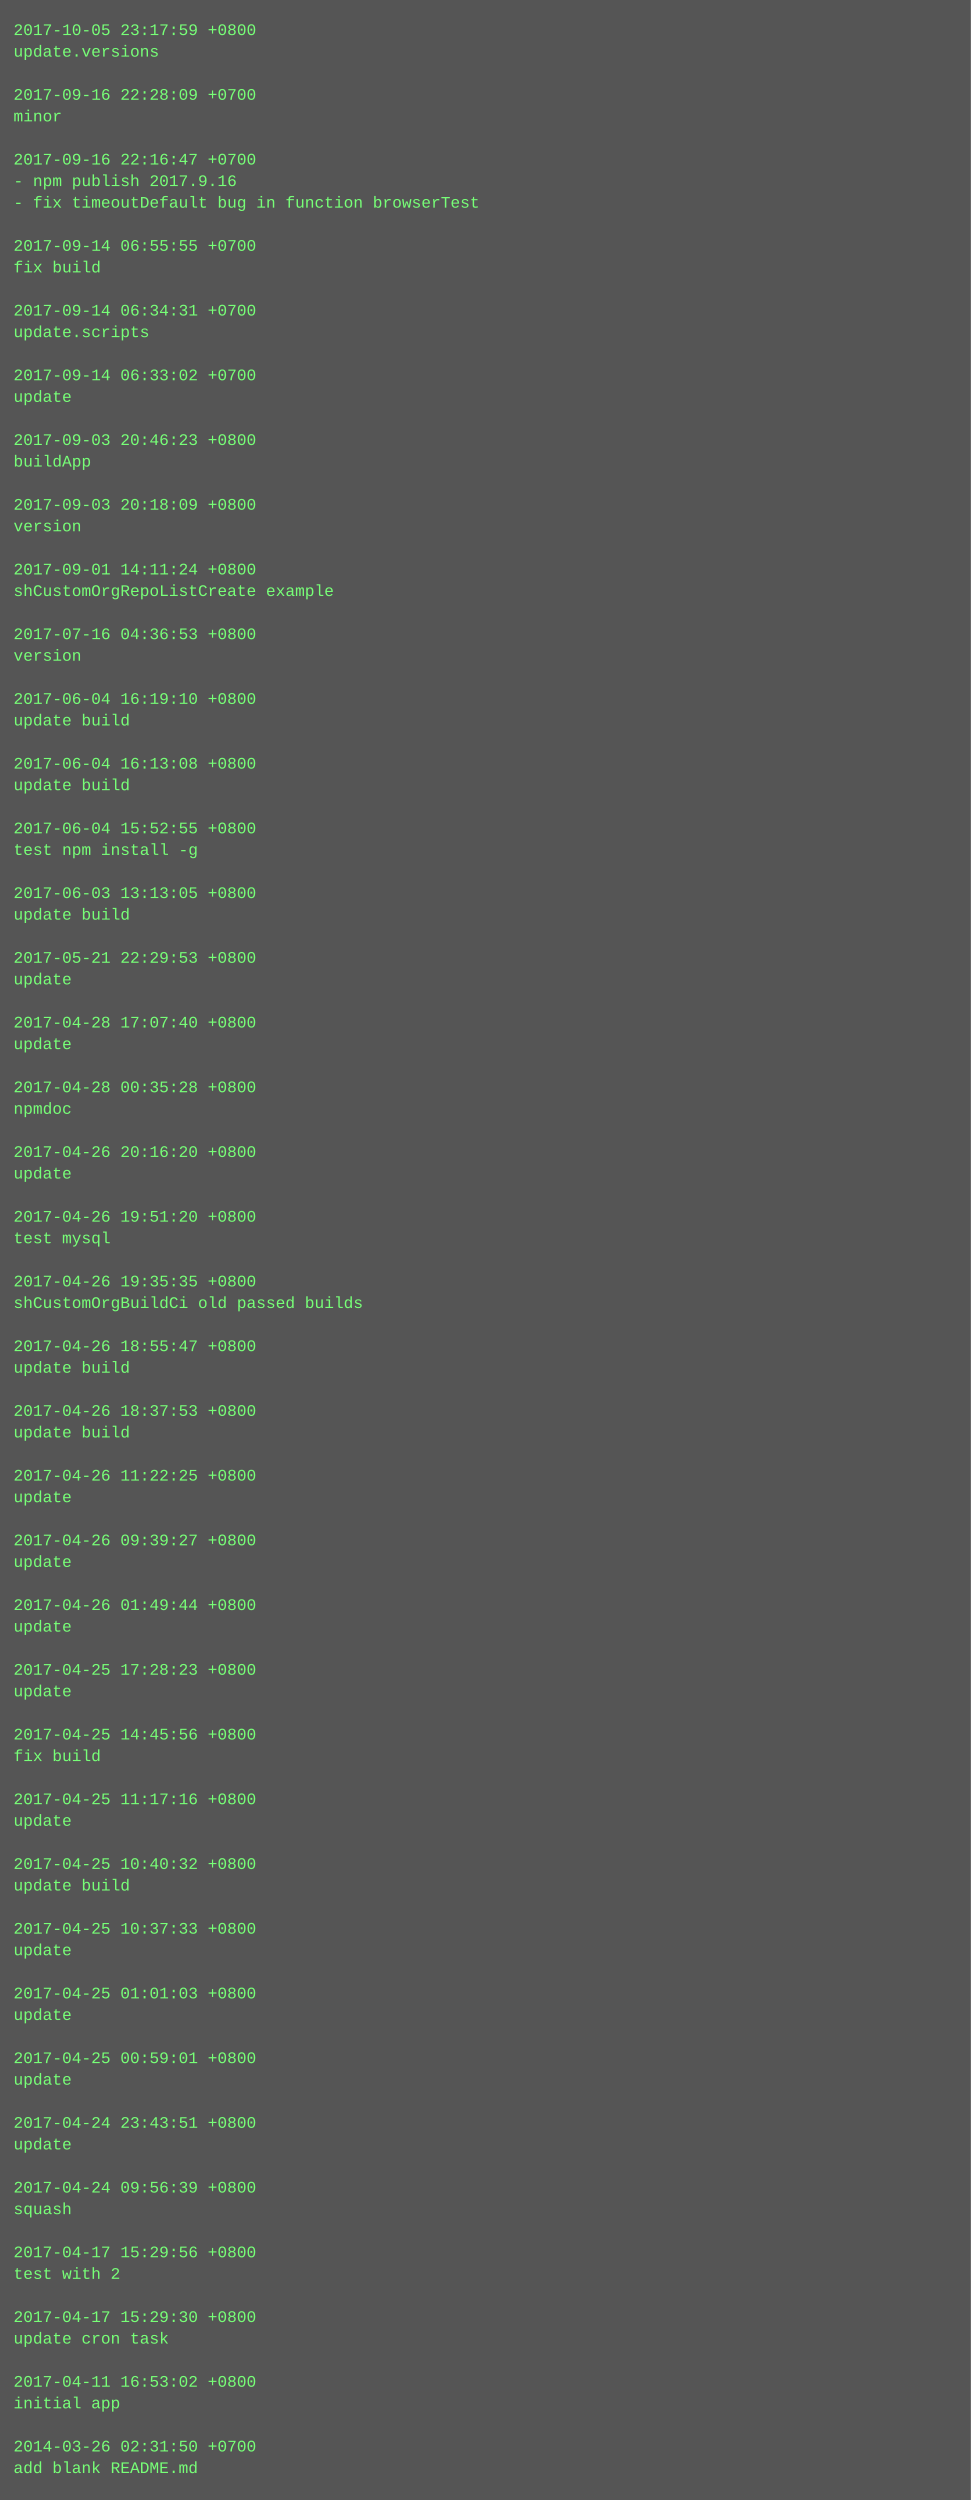
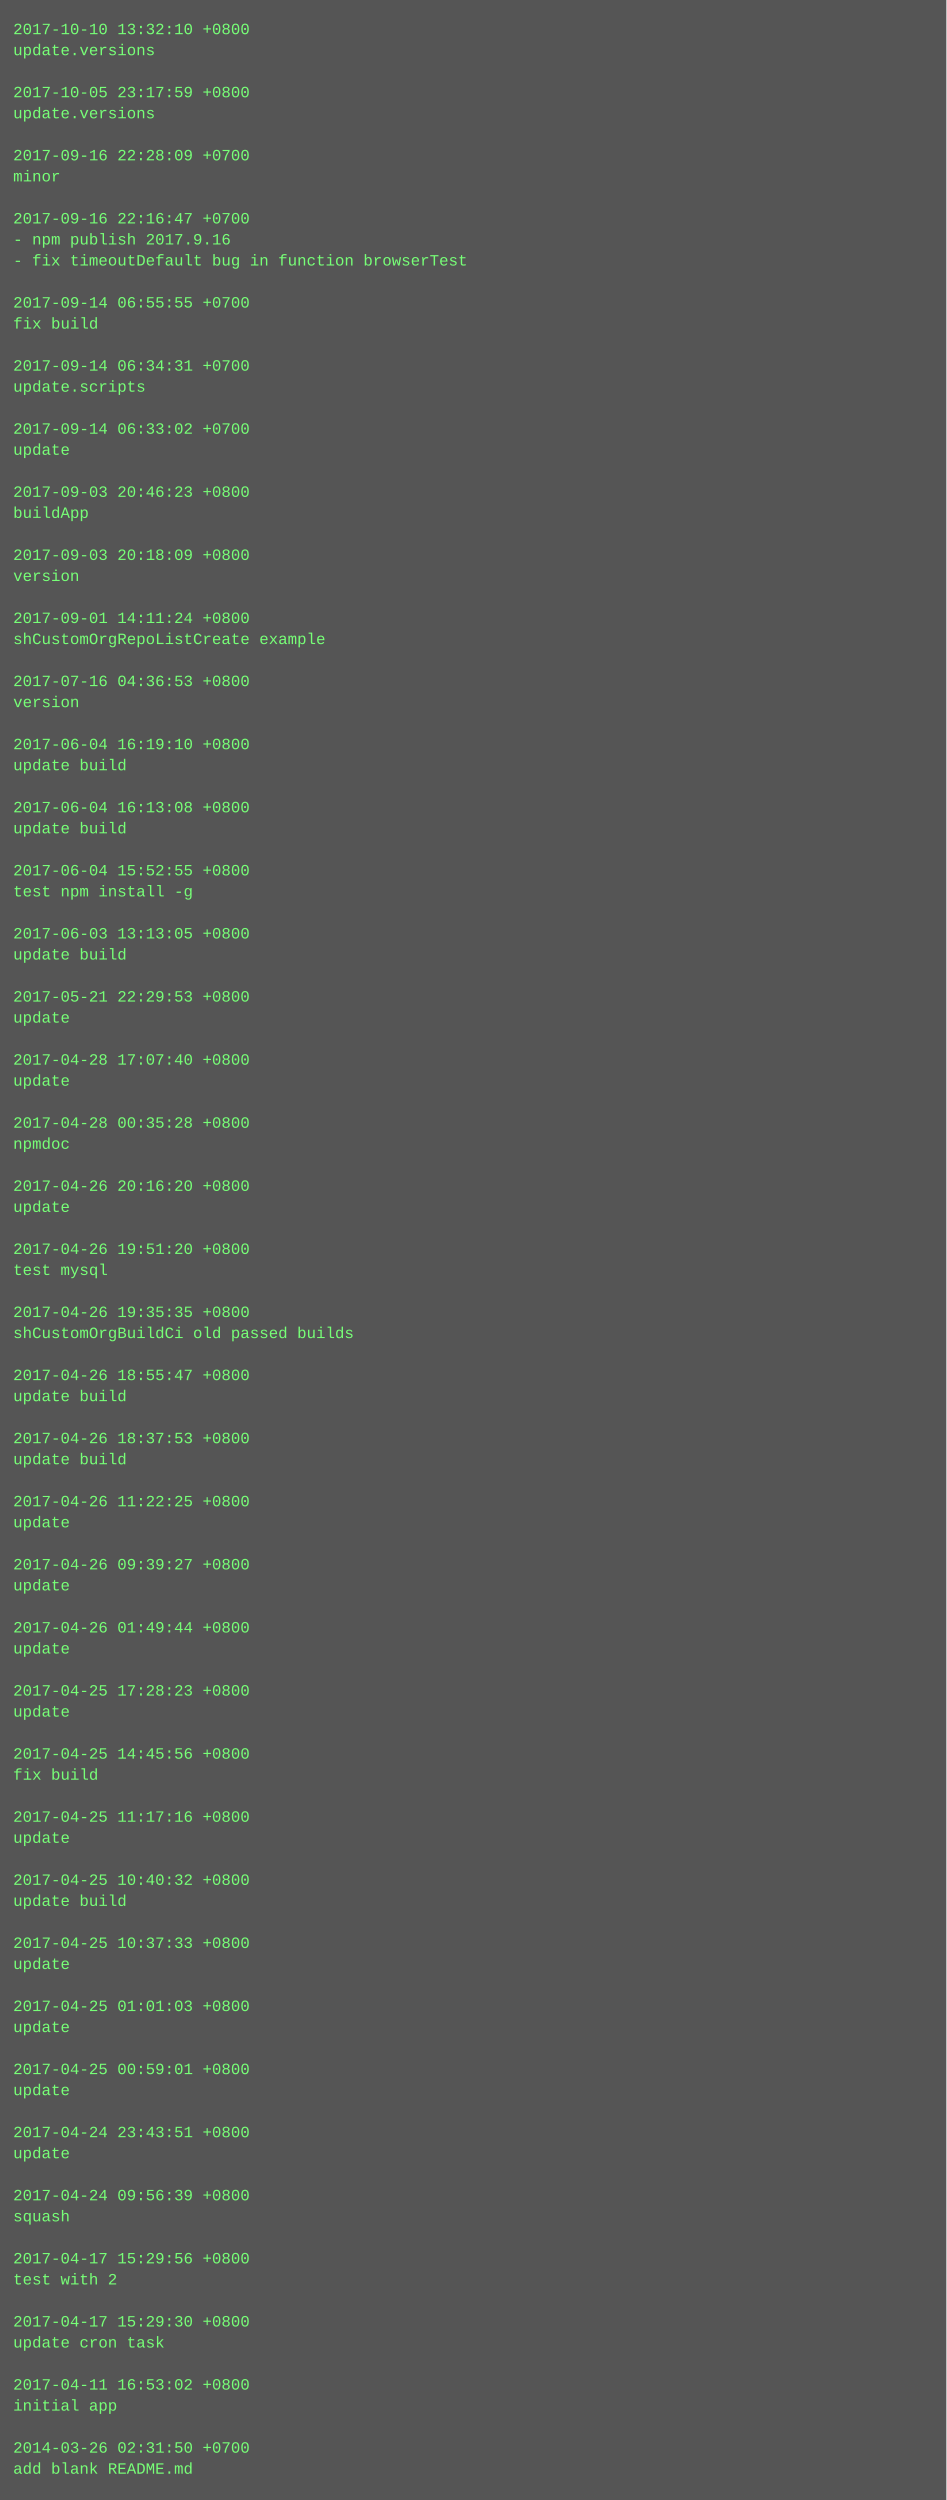
- <svg xmlns="http://www.w3.org/2000/svg" height="1854" width="720">
-   <rect height="1854" fill="#555" width="720" />
+ <svg xmlns="http://www.w3.org/2000/svg" height="1902" width="720">
+   <rect height="1902" fill="#555" width="720" />
  <text fill="#7f7" font-family="Courier New" font-size="12" xml:space="preserve">
-     <tspan x="10" y="26">2017-10-05 23:17:59 +0800</tspan>
+     <tspan x="10" y="26">2017-10-10 13:32:10 +0800</tspan>
    <tspan x="10" y="42">update.versions</tspan>
    <tspan x="10" y="58" />
-     <tspan x="10" y="74">2017-09-16 22:28:09 +0700</tspan>
-     <tspan x="10" y="90">minor</tspan>
+     <tspan x="10" y="74">2017-10-05 23:17:59 +0800</tspan>
+     <tspan x="10" y="90">update.versions</tspan>
    <tspan x="10" y="106" />
-     <tspan x="10" y="122">2017-09-16 22:16:47 +0700</tspan>
-     <tspan x="10" y="138">- npm publish 2017.9.16</tspan>
-     <tspan x="10" y="154">- fix timeoutDefault bug in function browserTest</tspan>
-     <tspan x="10" y="170" />
-     <tspan x="10" y="186">2017-09-14 06:55:55 +0700</tspan>
-     <tspan x="10" y="202">fix build</tspan>
+     <tspan x="10" y="122">2017-09-16 22:28:09 +0700</tspan>
+     <tspan x="10" y="138">minor</tspan>
+     <tspan x="10" y="154" />
+     <tspan x="10" y="170">2017-09-16 22:16:47 +0700</tspan>
+     <tspan x="10" y="186">- npm publish 2017.9.16</tspan>
+     <tspan x="10" y="202">- fix timeoutDefault bug in function browserTest</tspan>
    <tspan x="10" y="218" />
-     <tspan x="10" y="234">2017-09-14 06:34:31 +0700</tspan>
-     <tspan x="10" y="250">update.scripts</tspan>
+     <tspan x="10" y="234">2017-09-14 06:55:55 +0700</tspan>
+     <tspan x="10" y="250">fix build</tspan>
    <tspan x="10" y="266" />
-     <tspan x="10" y="282">2017-09-14 06:33:02 +0700</tspan>
-     <tspan x="10" y="298">update</tspan>
+     <tspan x="10" y="282">2017-09-14 06:34:31 +0700</tspan>
+     <tspan x="10" y="298">update.scripts</tspan>
    <tspan x="10" y="314" />
-     <tspan x="10" y="330">2017-09-03 20:46:23 +0800</tspan>
-     <tspan x="10" y="346">buildApp</tspan>
+     <tspan x="10" y="330">2017-09-14 06:33:02 +0700</tspan>
+     <tspan x="10" y="346">update</tspan>
    <tspan x="10" y="362" />
-     <tspan x="10" y="378">2017-09-03 20:18:09 +0800</tspan>
-     <tspan x="10" y="394">version</tspan>
+     <tspan x="10" y="378">2017-09-03 20:46:23 +0800</tspan>
+     <tspan x="10" y="394">buildApp</tspan>
    <tspan x="10" y="410" />
-     <tspan x="10" y="426">2017-09-01 14:11:24 +0800</tspan>
-     <tspan x="10" y="442">shCustomOrgRepoListCreate example</tspan>
+     <tspan x="10" y="426">2017-09-03 20:18:09 +0800</tspan>
+     <tspan x="10" y="442">version</tspan>
    <tspan x="10" y="458" />
-     <tspan x="10" y="474">2017-07-16 04:36:53 +0800</tspan>
-     <tspan x="10" y="490">version</tspan>
+     <tspan x="10" y="474">2017-09-01 14:11:24 +0800</tspan>
+     <tspan x="10" y="490">shCustomOrgRepoListCreate example</tspan>
    <tspan x="10" y="506" />
-     <tspan x="10" y="522">2017-06-04 16:19:10 +0800</tspan>
-     <tspan x="10" y="538">update build</tspan>
+     <tspan x="10" y="522">2017-07-16 04:36:53 +0800</tspan>
+     <tspan x="10" y="538">version</tspan>
    <tspan x="10" y="554" />
-     <tspan x="10" y="570">2017-06-04 16:13:08 +0800</tspan>
+     <tspan x="10" y="570">2017-06-04 16:19:10 +0800</tspan>
    <tspan x="10" y="586">update build</tspan>
    <tspan x="10" y="602" />
-     <tspan x="10" y="618">2017-06-04 15:52:55 +0800</tspan>
-     <tspan x="10" y="634">test npm install -g</tspan>
+     <tspan x="10" y="618">2017-06-04 16:13:08 +0800</tspan>
+     <tspan x="10" y="634">update build</tspan>
    <tspan x="10" y="650" />
-     <tspan x="10" y="666">2017-06-03 13:13:05 +0800</tspan>
-     <tspan x="10" y="682">update build</tspan>
+     <tspan x="10" y="666">2017-06-04 15:52:55 +0800</tspan>
+     <tspan x="10" y="682">test npm install -g</tspan>
    <tspan x="10" y="698" />
-     <tspan x="10" y="714">2017-05-21 22:29:53 +0800</tspan>
-     <tspan x="10" y="730">update</tspan>
+     <tspan x="10" y="714">2017-06-03 13:13:05 +0800</tspan>
+     <tspan x="10" y="730">update build</tspan>
    <tspan x="10" y="746" />
-     <tspan x="10" y="762">2017-04-28 17:07:40 +0800</tspan>
+     <tspan x="10" y="762">2017-05-21 22:29:53 +0800</tspan>
    <tspan x="10" y="778">update</tspan>
    <tspan x="10" y="794" />
-     <tspan x="10" y="810">2017-04-28 00:35:28 +0800</tspan>
-     <tspan x="10" y="826">npmdoc</tspan>
+     <tspan x="10" y="810">2017-04-28 17:07:40 +0800</tspan>
+     <tspan x="10" y="826">update</tspan>
    <tspan x="10" y="842" />
-     <tspan x="10" y="858">2017-04-26 20:16:20 +0800</tspan>
-     <tspan x="10" y="874">update</tspan>
+     <tspan x="10" y="858">2017-04-28 00:35:28 +0800</tspan>
+     <tspan x="10" y="874">npmdoc</tspan>
    <tspan x="10" y="890" />
-     <tspan x="10" y="906">2017-04-26 19:51:20 +0800</tspan>
-     <tspan x="10" y="922">test mysql</tspan>
+     <tspan x="10" y="906">2017-04-26 20:16:20 +0800</tspan>
+     <tspan x="10" y="922">update</tspan>
    <tspan x="10" y="938" />
-     <tspan x="10" y="954">2017-04-26 19:35:35 +0800</tspan>
-     <tspan x="10" y="970">shCustomOrgBuildCi old passed builds</tspan>
+     <tspan x="10" y="954">2017-04-26 19:51:20 +0800</tspan>
+     <tspan x="10" y="970">test mysql</tspan>
    <tspan x="10" y="986" />
-     <tspan x="10" y="1002">2017-04-26 18:55:47 +0800</tspan>
-     <tspan x="10" y="1018">update build</tspan>
+     <tspan x="10" y="1002">2017-04-26 19:35:35 +0800</tspan>
+     <tspan x="10" y="1018">shCustomOrgBuildCi old passed builds</tspan>
    <tspan x="10" y="1034" />
-     <tspan x="10" y="1050">2017-04-26 18:37:53 +0800</tspan>
+     <tspan x="10" y="1050">2017-04-26 18:55:47 +0800</tspan>
    <tspan x="10" y="1066">update build</tspan>
    <tspan x="10" y="1082" />
-     <tspan x="10" y="1098">2017-04-26 11:22:25 +0800</tspan>
-     <tspan x="10" y="1114">update</tspan>
+     <tspan x="10" y="1098">2017-04-26 18:37:53 +0800</tspan>
+     <tspan x="10" y="1114">update build</tspan>
    <tspan x="10" y="1130" />
-     <tspan x="10" y="1146">2017-04-26 09:39:27 +0800</tspan>
+     <tspan x="10" y="1146">2017-04-26 11:22:25 +0800</tspan>
    <tspan x="10" y="1162">update</tspan>
    <tspan x="10" y="1178" />
-     <tspan x="10" y="1194">2017-04-26 01:49:44 +0800</tspan>
+     <tspan x="10" y="1194">2017-04-26 09:39:27 +0800</tspan>
    <tspan x="10" y="1210">update</tspan>
    <tspan x="10" y="1226" />
-     <tspan x="10" y="1242">2017-04-25 17:28:23 +0800</tspan>
+     <tspan x="10" y="1242">2017-04-26 01:49:44 +0800</tspan>
    <tspan x="10" y="1258">update</tspan>
    <tspan x="10" y="1274" />
-     <tspan x="10" y="1290">2017-04-25 14:45:56 +0800</tspan>
-     <tspan x="10" y="1306">fix build</tspan>
+     <tspan x="10" y="1290">2017-04-25 17:28:23 +0800</tspan>
+     <tspan x="10" y="1306">update</tspan>
    <tspan x="10" y="1322" />
-     <tspan x="10" y="1338">2017-04-25 11:17:16 +0800</tspan>
-     <tspan x="10" y="1354">update</tspan>
+     <tspan x="10" y="1338">2017-04-25 14:45:56 +0800</tspan>
+     <tspan x="10" y="1354">fix build</tspan>
    <tspan x="10" y="1370" />
-     <tspan x="10" y="1386">2017-04-25 10:40:32 +0800</tspan>
-     <tspan x="10" y="1402">update build</tspan>
+     <tspan x="10" y="1386">2017-04-25 11:17:16 +0800</tspan>
+     <tspan x="10" y="1402">update</tspan>
    <tspan x="10" y="1418" />
-     <tspan x="10" y="1434">2017-04-25 10:37:33 +0800</tspan>
-     <tspan x="10" y="1450">update</tspan>
+     <tspan x="10" y="1434">2017-04-25 10:40:32 +0800</tspan>
+     <tspan x="10" y="1450">update build</tspan>
    <tspan x="10" y="1466" />
-     <tspan x="10" y="1482">2017-04-25 01:01:03 +0800</tspan>
+     <tspan x="10" y="1482">2017-04-25 10:37:33 +0800</tspan>
    <tspan x="10" y="1498">update</tspan>
    <tspan x="10" y="1514" />
-     <tspan x="10" y="1530">2017-04-25 00:59:01 +0800</tspan>
+     <tspan x="10" y="1530">2017-04-25 01:01:03 +0800</tspan>
    <tspan x="10" y="1546">update</tspan>
    <tspan x="10" y="1562" />
-     <tspan x="10" y="1578">2017-04-24 23:43:51 +0800</tspan>
+     <tspan x="10" y="1578">2017-04-25 00:59:01 +0800</tspan>
    <tspan x="10" y="1594">update</tspan>
    <tspan x="10" y="1610" />
-     <tspan x="10" y="1626">2017-04-24 09:56:39 +0800</tspan>
-     <tspan x="10" y="1642">squash</tspan>
+     <tspan x="10" y="1626">2017-04-24 23:43:51 +0800</tspan>
+     <tspan x="10" y="1642">update</tspan>
    <tspan x="10" y="1658" />
-     <tspan x="10" y="1674">2017-04-17 15:29:56 +0800</tspan>
-     <tspan x="10" y="1690">test with 2</tspan>
+     <tspan x="10" y="1674">2017-04-24 09:56:39 +0800</tspan>
+     <tspan x="10" y="1690">squash</tspan>
    <tspan x="10" y="1706" />
-     <tspan x="10" y="1722">2017-04-17 15:29:30 +0800</tspan>
-     <tspan x="10" y="1738">update cron task</tspan>
+     <tspan x="10" y="1722">2017-04-17 15:29:56 +0800</tspan>
+     <tspan x="10" y="1738">test with 2</tspan>
    <tspan x="10" y="1754" />
-     <tspan x="10" y="1770">2017-04-11 16:53:02 +0800</tspan>
-     <tspan x="10" y="1786">initial app</tspan>
+     <tspan x="10" y="1770">2017-04-17 15:29:30 +0800</tspan>
+     <tspan x="10" y="1786">update cron task</tspan>
    <tspan x="10" y="1802" />
-     <tspan x="10" y="1818">2014-03-26 02:31:50 +0700</tspan>
-     <tspan x="10" y="1834">add blank README.md</tspan>
+     <tspan x="10" y="1818">2017-04-11 16:53:02 +0800</tspan>
+     <tspan x="10" y="1834">initial app</tspan>
+     <tspan x="10" y="1850" />
+     <tspan x="10" y="1866">2014-03-26 02:31:50 +0700</tspan>
+     <tspan x="10" y="1882">add blank README.md</tspan>
  </text>
</svg>
